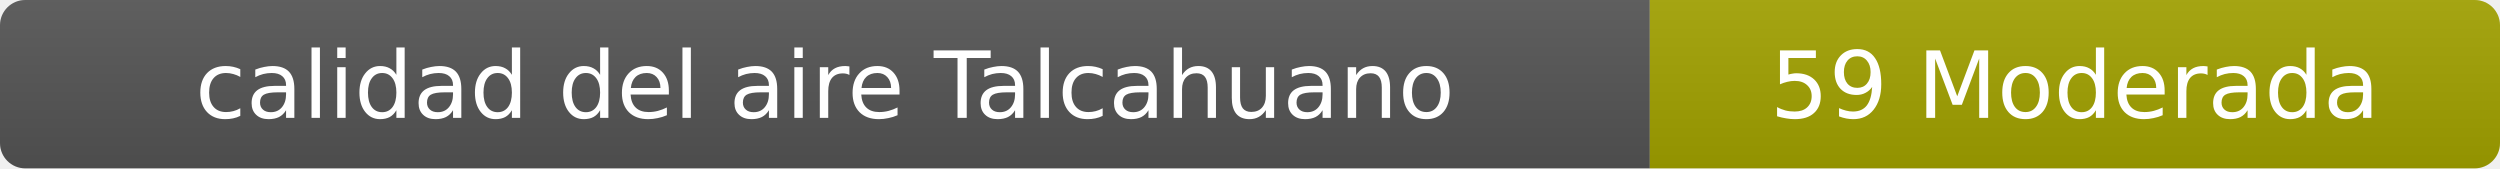
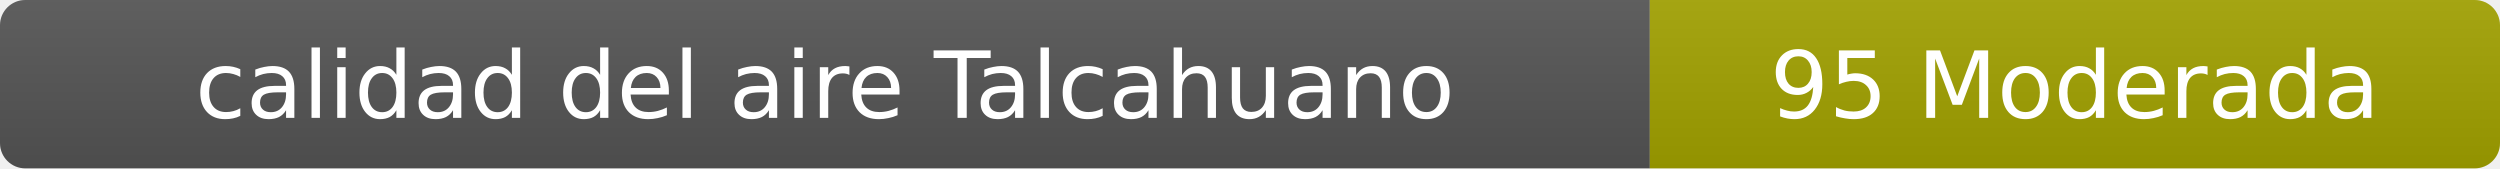
- <svg xmlns="http://www.w3.org/2000/svg" width="297" height="20" role="img" aria-label="calidad del aire: 59 Moderada">
+ <svg xmlns="http://www.w3.org/2000/svg" width="297" height="20" role="img" aria-label="calidad del aire: 95 Moderada">
  <linearGradient id="s" x2="0" y2="100%">
    <stop offset="0" stop-color="#bbb" stop-opacity=".1" />
    <stop offset="1" stop-opacity=".1" />
  </linearGradient>
  <clipPath id="r">
    <rect width="297" height="20" rx="3" fill="#fff" />
  </clipPath>
  <g clip-path="url(#r)">
    <rect width="196" height="20" fill="#555" />
    <rect x="196" width="101" height="20" fill="#a3a300" />
    <rect width="297" height="20" fill="url(#s)" />
  </g>
  <g fill="#fff" text-anchor="middle" font-family="Verdana,Geneva,DejaVu Sans,sans-serif" font-size="11">
    <text x="98" y="14">calidad del aire Talcahuano</text>
-     <text x="246.5" y="14">59 Moderada</text>
+     <text x="246.5" y="14">95 Moderada</text>
  </g>
</svg>
